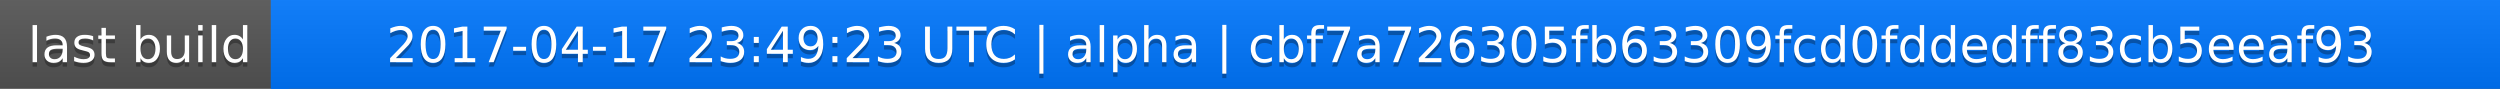
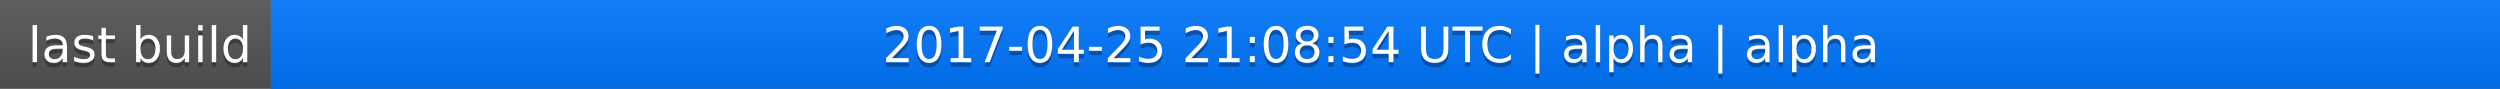
<svg xmlns="http://www.w3.org/2000/svg" width="563" height="20">
  <linearGradient id="a" x2="0" y2="100%">
    <stop offset="0" stop-color="#bbb" stop-opacity=".1" />
    <stop offset="1" stop-opacity=".1" />
  </linearGradient>
  <rect rx="0" width="563" height="20" fill="#555" />
  <rect rx="0" x="61" width="502" height="20" fill="#07f" />
  <path fill="#07f" d="M61 0h4v20h-4z" />
  <rect rx="0" width="563" height="20" fill="url(#a)" />
  <g fill="#fff" text-anchor="middle" font-family="DejaVu Sans,Verdana,Geneva,sans-serif" font-size="11">
    <text x="31.5" y="15" fill="#010101" fill-opacity=".3">last build</text>
    <text x="31.5" y="14">last build</text>
-     <text x="311" y="15" fill="#010101" fill-opacity=".3">2017-04-17 23:49:23 UTC | alpha | cbf7a726305fb63309fcd0fddedff83cb5eeaf93</text>
-     <text x="311" y="14">2017-04-17 23:49:23 UTC | alpha | cbf7a726305fb63309fcd0fddedff83cb5eeaf93</text>
+     <text x="311" y="15" fill="#010101" fill-opacity=".3">2017-04-25 21:08:54 UTC | alpha | alpha</text>
+     <text x="311" y="14">2017-04-25 21:08:54 UTC | alpha | alpha</text>
  </g>
</svg>
